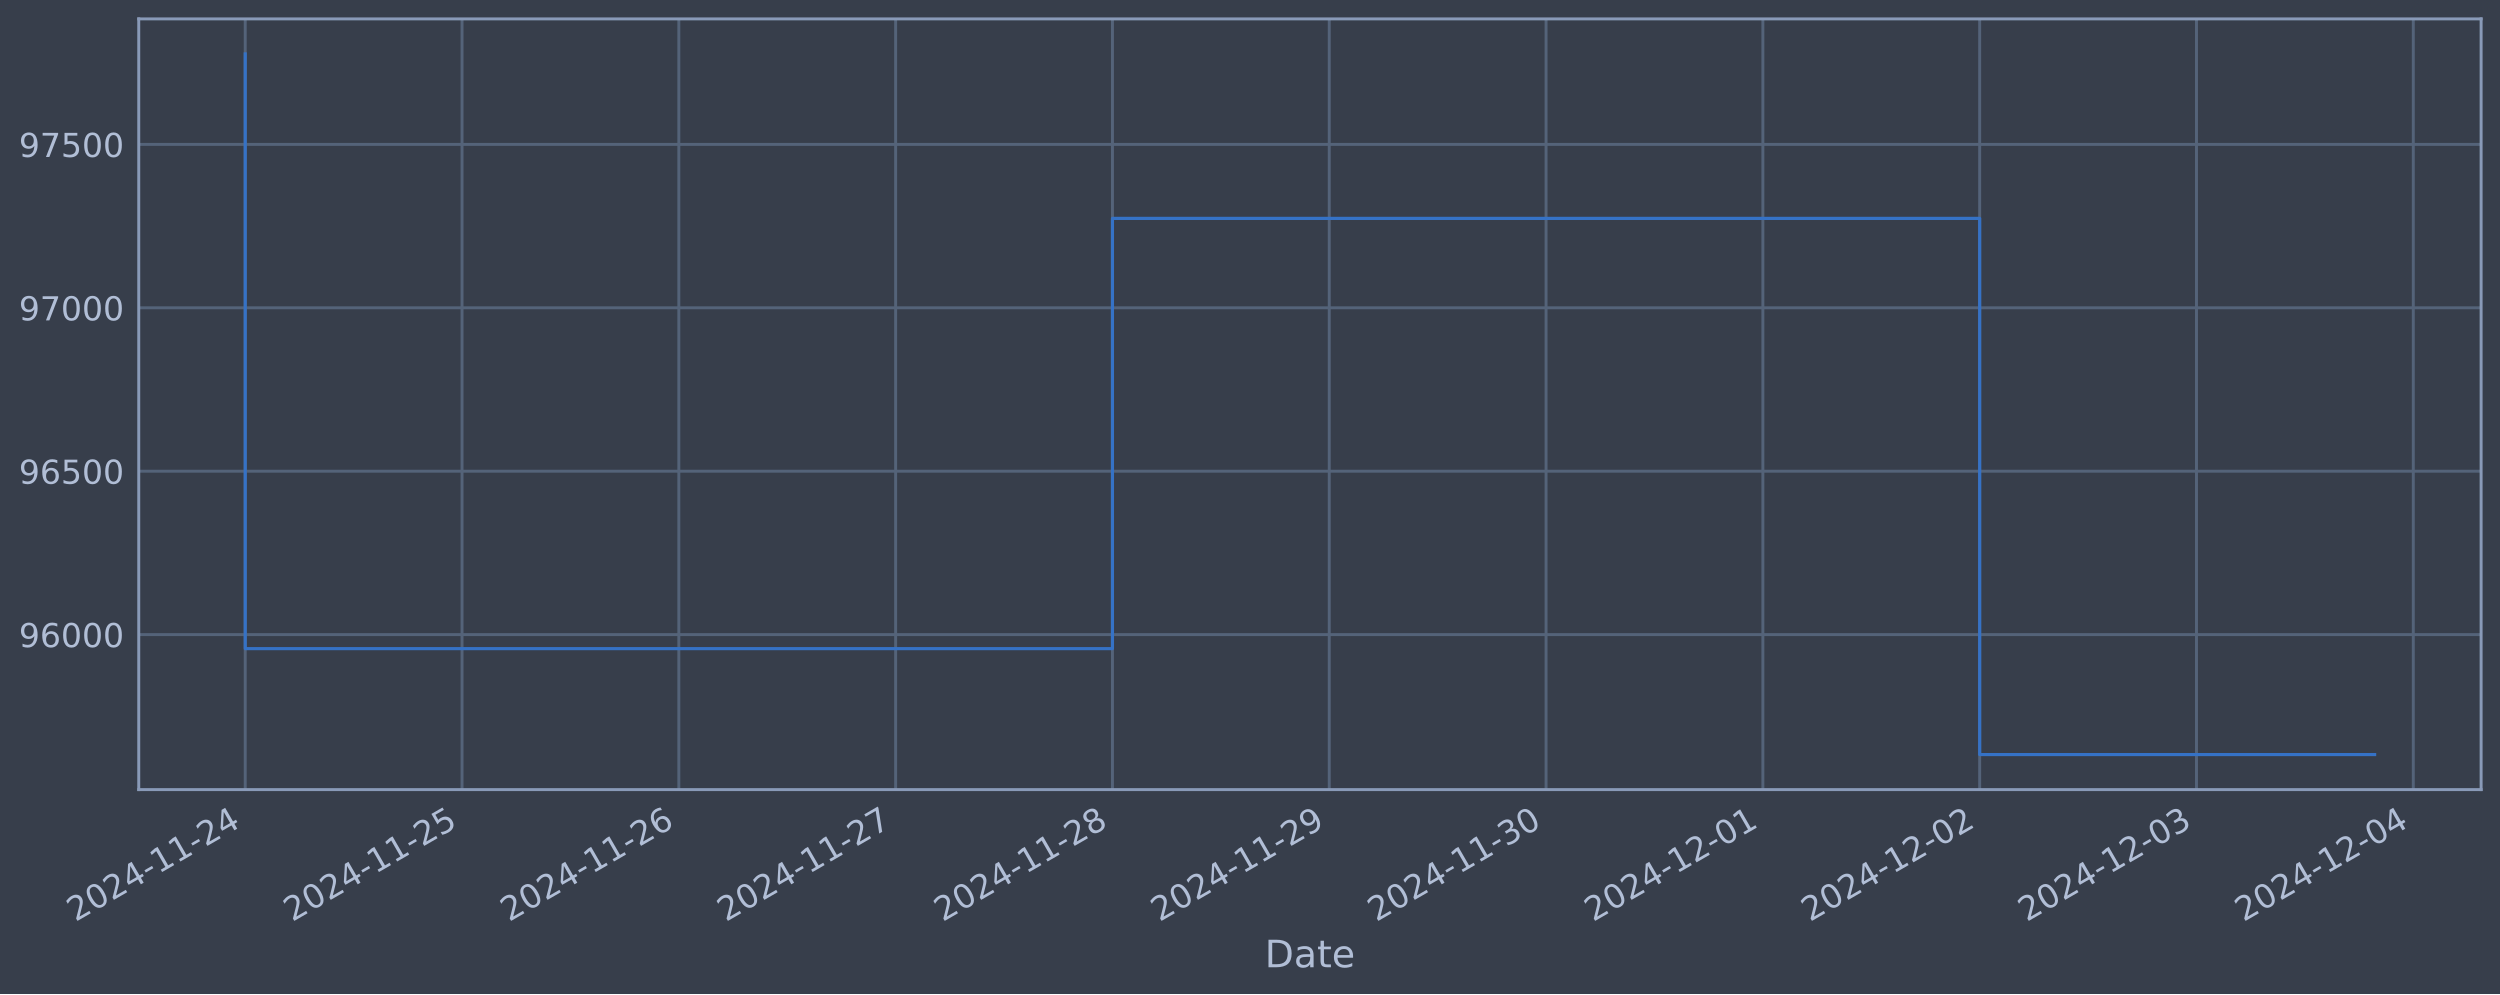
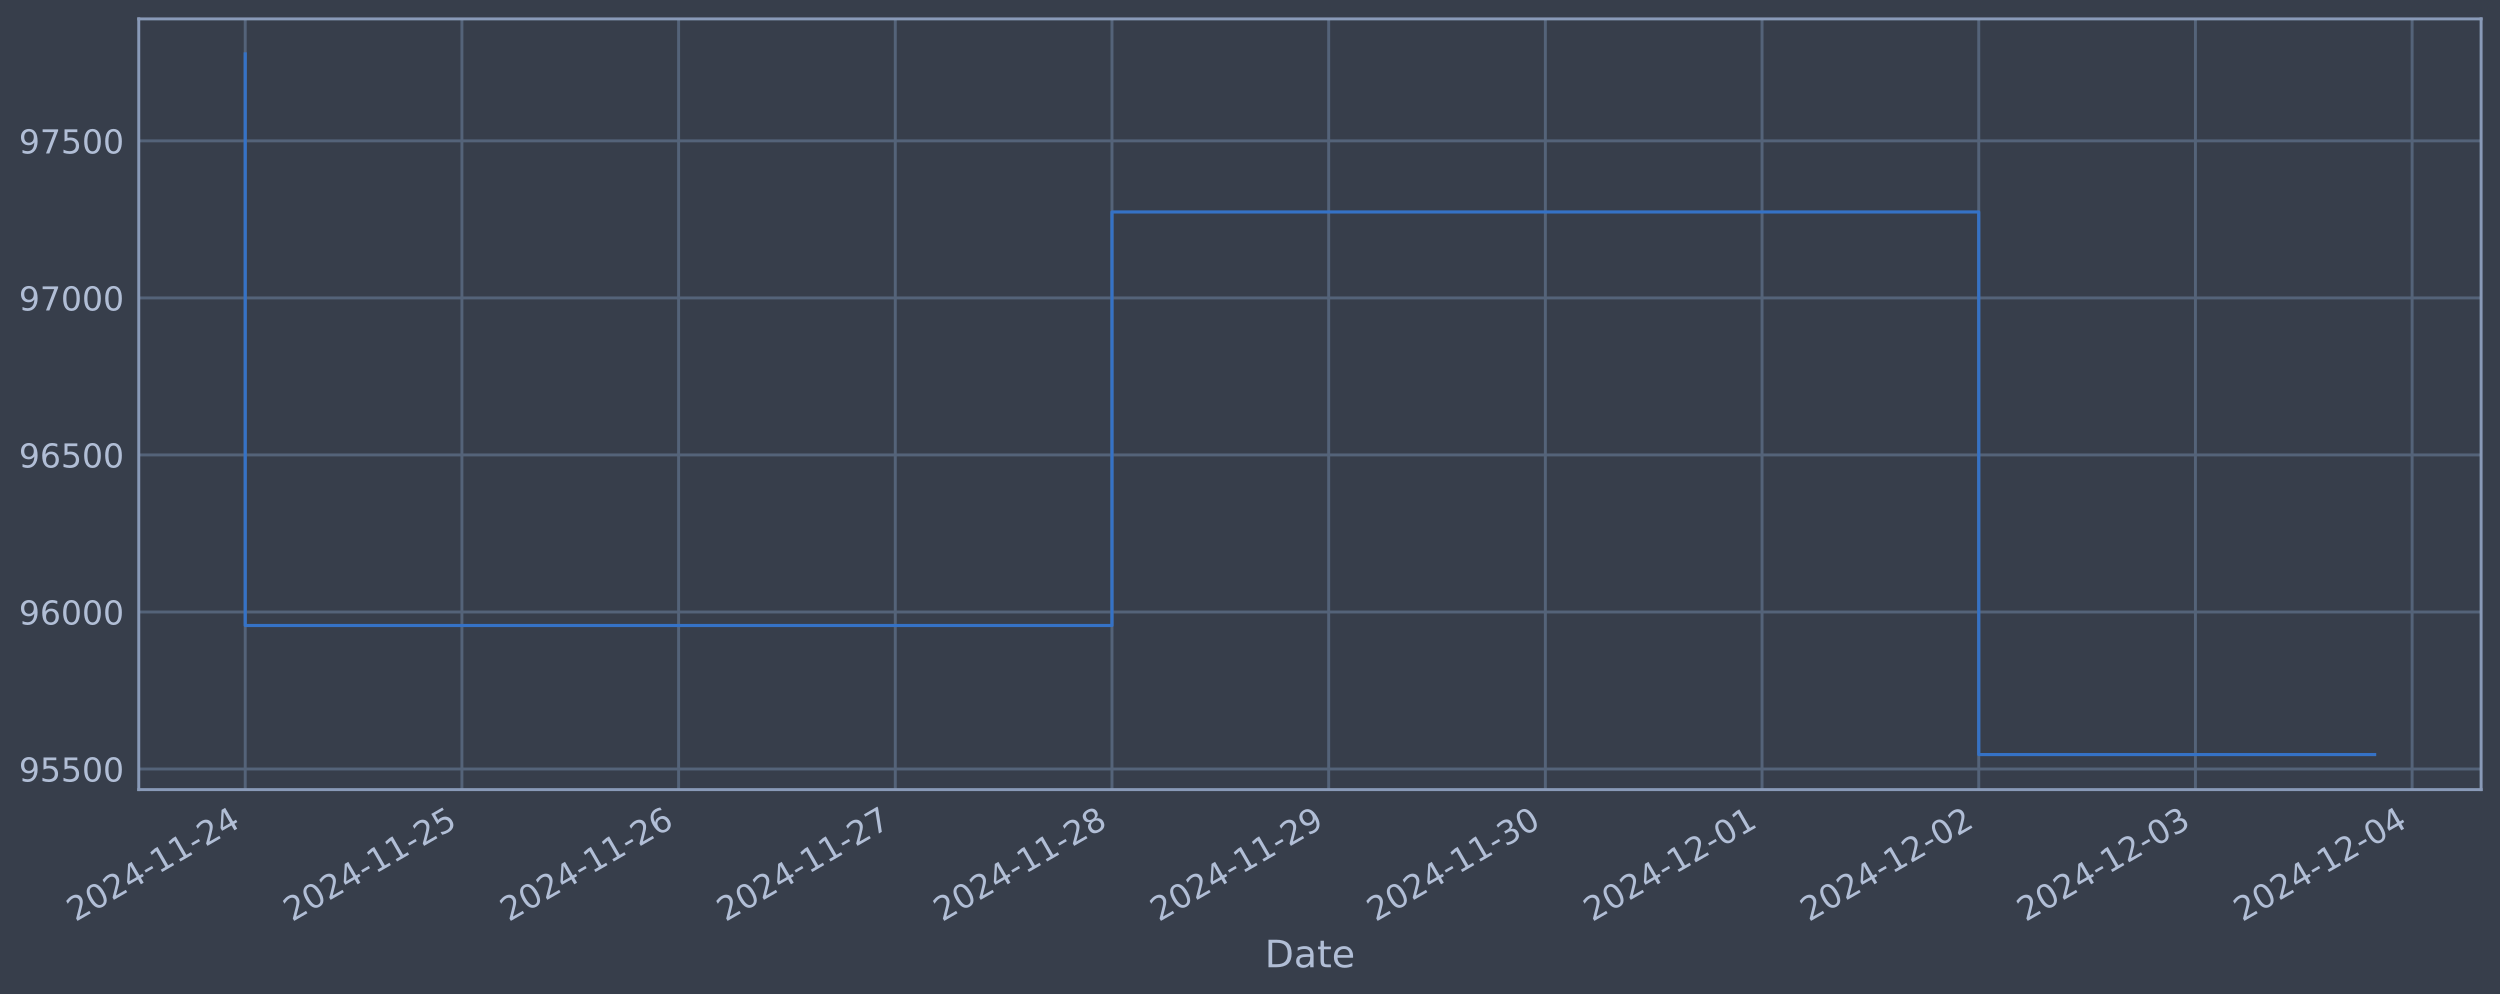
<svg xmlns="http://www.w3.org/2000/svg" xmlns:xlink="http://www.w3.org/1999/xlink" width="952.884pt" height="378.87pt" viewBox="0 0 952.884 378.87" version="1.1">
  <defs>
    <style type="text/css">*{stroke-linejoin: round; stroke-linecap: butt}</style>
  </defs>
  <g id="figure_1">
    <g id="patch_1">
      <path d="M 0 378.87  L 952.884 378.87  L 952.884 0  L 0 0  z " style="fill: #373e4b" />
    </g>
    <g id="axes_1">
      <g id="patch_2">
        <path d="M 52.884 300.96  L 945.684 300.96  L 945.684 7.2  L 52.884 7.2  z " style="fill: #373e4b" />
      </g>
      <g id="matplotlib.axis_1">
        <g id="xtick_1">
          <g id="line2d_1">
-             <path d="M 93.466 300.96  L 93.466 7.2  " clip-path="url(#p28a7756e57)" style="fill: none; stroke: #546379; stroke-width: 1.12; stroke-linecap: square" />
+             <path d="M 93.466 300.96  L 93.466 7.2  " clip-path="url(#p758314a9ca)" style="fill: none; stroke: #546379; stroke-width: 1.12; stroke-linecap: square" />
          </g>
          <g id="line2d_2" />
          <g id="text_1">
            <g style="fill: #b1bed6" transform="translate(28.74006 351.4642) rotate(-30) scale(0.126 -0.126)">
              <defs>
                <path id="DejaVuSans-32" d="M 1228 531  L 3431 531  L 3431 0  L 469 0  L 469 531  Q 828 903 1448 1529  Q 2069 2156 2228 2338  Q 2531 2678 2651 2914  Q 2772 3150 2772 3378  Q 2772 3750 2511 3984  Q 2250 4219 1831 4219  Q 1534 4219 1204 4116  Q 875 4013 500 3803  L 500 4441  Q 881 4594 1212 4672  Q 1544 4750 1819 4750  Q 2544 4750 2975 4387  Q 3406 4025 3406 3419  Q 3406 3131 3298 2873  Q 3191 2616 2906 2266  Q 2828 2175 2409 1742  Q 1991 1309 1228 531  z " transform="scale(0.015625)" />
                <path id="DejaVuSans-30" d="M 2034 4250  Q 1547 4250 1301 3770  Q 1056 3291 1056 2328  Q 1056 1369 1301 889  Q 1547 409 2034 409  Q 2525 409 2770 889  Q 3016 1369 3016 2328  Q 3016 3291 2770 3770  Q 2525 4250 2034 4250  z M 2034 4750  Q 2819 4750 3233 4129  Q 3647 3509 3647 2328  Q 3647 1150 3233 529  Q 2819 -91 2034 -91  Q 1250 -91 836 529  Q 422 1150 422 2328  Q 422 3509 836 4129  Q 1250 4750 2034 4750  z " transform="scale(0.015625)" />
                <path id="DejaVuSans-34" d="M 2419 4116  L 825 1625  L 2419 1625  L 2419 4116  z M 2253 4666  L 3047 4666  L 3047 1625  L 3713 1625  L 3713 1100  L 3047 1100  L 3047 0  L 2419 0  L 2419 1100  L 313 1100  L 313 1709  L 2253 4666  z " transform="scale(0.015625)" />
                <path id="DejaVuSans-2d" d="M 313 2009  L 1997 2009  L 1997 1497  L 313 1497  L 313 2009  z " transform="scale(0.015625)" />
                <path id="DejaVuSans-31" d="M 794 531  L 1825 531  L 1825 4091  L 703 3866  L 703 4441  L 1819 4666  L 2450 4666  L 2450 531  L 3481 531  L 3481 0  L 794 0  L 794 531  z " transform="scale(0.015625)" />
              </defs>
              <use xlink:href="#DejaVuSans-32" />
              <use xlink:href="#DejaVuSans-30" x="63.623" />
              <use xlink:href="#DejaVuSans-32" x="127.246" />
              <use xlink:href="#DejaVuSans-34" x="190.869" />
              <use xlink:href="#DejaVuSans-2d" x="254.492" />
              <use xlink:href="#DejaVuSans-31" x="290.576" />
              <use xlink:href="#DejaVuSans-31" x="354.199" />
              <use xlink:href="#DejaVuSans-2d" x="417.822" />
              <use xlink:href="#DejaVuSans-32" x="453.906" />
              <use xlink:href="#DejaVuSans-34" x="517.529" />
            </g>
          </g>
        </g>
        <g id="xtick_2">
          <g id="line2d_3">
-             <path d="M 176.102 300.96  L 176.102 7.2  " clip-path="url(#p28a7756e57)" style="fill: none; stroke: #546379; stroke-width: 1.12; stroke-linecap: square" />
+             <path d="M 176.058 300.96  L 176.058 7.2  " clip-path="url(#p758314a9ca)" style="fill: none; stroke: #546379; stroke-width: 1.12; stroke-linecap: square" />
          </g>
          <g id="line2d_4" />
          <g id="text_2">
-             <g style="fill: #b1bed6" transform="translate(111.3769 351.4642) rotate(-30) scale(0.126 -0.126)">
+             <g style="fill: #b1bed6" transform="translate(111.3324 351.4642) rotate(-30) scale(0.126 -0.126)">
              <defs>
                <path id="DejaVuSans-35" d="M 691 4666  L 3169 4666  L 3169 4134  L 1269 4134  L 1269 2991  Q 1406 3038 1543 3061  Q 1681 3084 1819 3084  Q 2600 3084 3056 2656  Q 3513 2228 3513 1497  Q 3513 744 3044 326  Q 2575 -91 1722 -91  Q 1428 -91 1123 -41  Q 819 9 494 109  L 494 744  Q 775 591 1075 516  Q 1375 441 1709 441  Q 2250 441 2565 725  Q 2881 1009 2881 1497  Q 2881 1984 2565 2268  Q 2250 2553 1709 2553  Q 1456 2553 1204 2497  Q 953 2441 691 2322  L 691 4666  z " transform="scale(0.015625)" />
              </defs>
              <use xlink:href="#DejaVuSans-32" />
              <use xlink:href="#DejaVuSans-30" x="63.623" />
              <use xlink:href="#DejaVuSans-32" x="127.246" />
              <use xlink:href="#DejaVuSans-34" x="190.869" />
              <use xlink:href="#DejaVuSans-2d" x="254.492" />
              <use xlink:href="#DejaVuSans-31" x="290.576" />
              <use xlink:href="#DejaVuSans-31" x="354.199" />
              <use xlink:href="#DejaVuSans-2d" x="417.822" />
              <use xlink:href="#DejaVuSans-32" x="453.906" />
              <use xlink:href="#DejaVuSans-35" x="517.529" />
            </g>
          </g>
        </g>
        <g id="xtick_3">
          <g id="line2d_5">
-             <path d="M 258.739 300.96  L 258.739 7.2  " clip-path="url(#p28a7756e57)" style="fill: none; stroke: #546379; stroke-width: 1.12; stroke-linecap: square" />
+             <path d="M 258.65 300.96  L 258.65 7.2  " clip-path="url(#p758314a9ca)" style="fill: none; stroke: #546379; stroke-width: 1.12; stroke-linecap: square" />
          </g>
          <g id="line2d_6" />
          <g id="text_3">
-             <g style="fill: #b1bed6" transform="translate(194.0138 351.4642) rotate(-30) scale(0.126 -0.126)">
+             <g style="fill: #b1bed6" transform="translate(193.9248 351.4642) rotate(-30) scale(0.126 -0.126)">
              <defs>
                <path id="DejaVuSans-36" d="M 2113 2584  Q 1688 2584 1439 2293  Q 1191 2003 1191 1497  Q 1191 994 1439 701  Q 1688 409 2113 409  Q 2538 409 2786 701  Q 3034 994 3034 1497  Q 3034 2003 2786 2293  Q 2538 2584 2113 2584  z M 3366 4563  L 3366 3988  Q 3128 4100 2886 4159  Q 2644 4219 2406 4219  Q 1781 4219 1451 3797  Q 1122 3375 1075 2522  Q 1259 2794 1537 2939  Q 1816 3084 2150 3084  Q 2853 3084 3261 2657  Q 3669 2231 3669 1497  Q 3669 778 3244 343  Q 2819 -91 2113 -91  Q 1303 -91 875 529  Q 447 1150 447 2328  Q 447 3434 972 4092  Q 1497 4750 2381 4750  Q 2619 4750 2861 4703  Q 3103 4656 3366 4563  z " transform="scale(0.015625)" />
              </defs>
              <use xlink:href="#DejaVuSans-32" />
              <use xlink:href="#DejaVuSans-30" x="63.623" />
              <use xlink:href="#DejaVuSans-32" x="127.246" />
              <use xlink:href="#DejaVuSans-34" x="190.869" />
              <use xlink:href="#DejaVuSans-2d" x="254.492" />
              <use xlink:href="#DejaVuSans-31" x="290.576" />
              <use xlink:href="#DejaVuSans-31" x="354.199" />
              <use xlink:href="#DejaVuSans-2d" x="417.822" />
              <use xlink:href="#DejaVuSans-32" x="453.906" />
              <use xlink:href="#DejaVuSans-36" x="517.529" />
            </g>
          </g>
        </g>
        <g id="xtick_4">
          <g id="line2d_7">
-             <path d="M 341.376 300.96  L 341.376 7.2  " clip-path="url(#p28a7756e57)" style="fill: none; stroke: #546379; stroke-width: 1.12; stroke-linecap: square" />
+             <path d="M 341.243 300.96  L 341.243 7.2  " clip-path="url(#p758314a9ca)" style="fill: none; stroke: #546379; stroke-width: 1.12; stroke-linecap: square" />
          </g>
          <g id="line2d_8" />
          <g id="text_4">
-             <g style="fill: #b1bed6" transform="translate(276.6506 351.4642) rotate(-30) scale(0.126 -0.126)">
+             <g style="fill: #b1bed6" transform="translate(276.5172 351.4642) rotate(-30) scale(0.126 -0.126)">
              <defs>
                <path id="DejaVuSans-37" d="M 525 4666  L 3525 4666  L 3525 4397  L 1831 0  L 1172 0  L 2766 4134  L 525 4134  L 525 4666  z " transform="scale(0.015625)" />
              </defs>
              <use xlink:href="#DejaVuSans-32" />
              <use xlink:href="#DejaVuSans-30" x="63.623" />
              <use xlink:href="#DejaVuSans-32" x="127.246" />
              <use xlink:href="#DejaVuSans-34" x="190.869" />
              <use xlink:href="#DejaVuSans-2d" x="254.492" />
              <use xlink:href="#DejaVuSans-31" x="290.576" />
              <use xlink:href="#DejaVuSans-31" x="354.199" />
              <use xlink:href="#DejaVuSans-2d" x="417.822" />
              <use xlink:href="#DejaVuSans-32" x="453.906" />
              <use xlink:href="#DejaVuSans-37" x="517.529" />
            </g>
          </g>
        </g>
        <g id="xtick_5">
          <g id="line2d_9">
-             <path d="M 424.013 300.96  L 424.013 7.2  " clip-path="url(#p28a7756e57)" style="fill: none; stroke: #546379; stroke-width: 1.12; stroke-linecap: square" />
+             <path d="M 423.835 300.96  L 423.835 7.2  " clip-path="url(#p758314a9ca)" style="fill: none; stroke: #546379; stroke-width: 1.12; stroke-linecap: square" />
          </g>
          <g id="line2d_10" />
          <g id="text_5">
-             <g style="fill: #b1bed6" transform="translate(359.2875 351.4642) rotate(-30) scale(0.126 -0.126)">
+             <g style="fill: #b1bed6" transform="translate(359.1095 351.4642) rotate(-30) scale(0.126 -0.126)">
              <defs>
                <path id="DejaVuSans-38" d="M 2034 2216  Q 1584 2216 1326 1975  Q 1069 1734 1069 1313  Q 1069 891 1326 650  Q 1584 409 2034 409  Q 2484 409 2743 651  Q 3003 894 3003 1313  Q 3003 1734 2745 1975  Q 2488 2216 2034 2216  z M 1403 2484  Q 997 2584 770 2862  Q 544 3141 544 3541  Q 544 4100 942 4425  Q 1341 4750 2034 4750  Q 2731 4750 3128 4425  Q 3525 4100 3525 3541  Q 3525 3141 3298 2862  Q 3072 2584 2669 2484  Q 3125 2378 3379 2068  Q 3634 1759 3634 1313  Q 3634 634 3220 271  Q 2806 -91 2034 -91  Q 1263 -91 848 271  Q 434 634 434 1313  Q 434 1759 690 2068  Q 947 2378 1403 2484  z M 1172 3481  Q 1172 3119 1398 2916  Q 1625 2713 2034 2713  Q 2441 2713 2670 2916  Q 2900 3119 2900 3481  Q 2900 3844 2670 4047  Q 2441 4250 2034 4250  Q 1625 4250 1398 4047  Q 1172 3844 1172 3481  z " transform="scale(0.015625)" />
              </defs>
              <use xlink:href="#DejaVuSans-32" />
              <use xlink:href="#DejaVuSans-30" x="63.623" />
              <use xlink:href="#DejaVuSans-32" x="127.246" />
              <use xlink:href="#DejaVuSans-34" x="190.869" />
              <use xlink:href="#DejaVuSans-2d" x="254.492" />
              <use xlink:href="#DejaVuSans-31" x="290.576" />
              <use xlink:href="#DejaVuSans-31" x="354.199" />
              <use xlink:href="#DejaVuSans-2d" x="417.822" />
              <use xlink:href="#DejaVuSans-32" x="453.906" />
              <use xlink:href="#DejaVuSans-38" x="517.529" />
            </g>
          </g>
        </g>
        <g id="xtick_6">
          <g id="line2d_11">
-             <path d="M 506.65 300.96  L 506.65 7.2  " clip-path="url(#p28a7756e57)" style="fill: none; stroke: #546379; stroke-width: 1.12; stroke-linecap: square" />
+             <path d="M 506.427 300.96  L 506.427 7.2  " clip-path="url(#p758314a9ca)" style="fill: none; stroke: #546379; stroke-width: 1.12; stroke-linecap: square" />
          </g>
          <g id="line2d_12" />
          <g id="text_6">
-             <g style="fill: #b1bed6" transform="translate(441.9243 351.4642) rotate(-30) scale(0.126 -0.126)">
+             <g style="fill: #b1bed6" transform="translate(441.7019 351.4642) rotate(-30) scale(0.126 -0.126)">
              <defs>
                <path id="DejaVuSans-39" d="M 703 97  L 703 672  Q 941 559 1184 500  Q 1428 441 1663 441  Q 2288 441 2617 861  Q 2947 1281 2994 2138  Q 2813 1869 2534 1725  Q 2256 1581 1919 1581  Q 1219 1581 811 2004  Q 403 2428 403 3163  Q 403 3881 828 4315  Q 1253 4750 1959 4750  Q 2769 4750 3195 4129  Q 3622 3509 3622 2328  Q 3622 1225 3098 567  Q 2575 -91 1691 -91  Q 1453 -91 1209 -44  Q 966 3 703 97  z M 1959 2075  Q 2384 2075 2632 2365  Q 2881 2656 2881 3163  Q 2881 3666 2632 3958  Q 2384 4250 1959 4250  Q 1534 4250 1286 3958  Q 1038 3666 1038 3163  Q 1038 2656 1286 2365  Q 1534 2075 1959 2075  z " transform="scale(0.015625)" />
              </defs>
              <use xlink:href="#DejaVuSans-32" />
              <use xlink:href="#DejaVuSans-30" x="63.623" />
              <use xlink:href="#DejaVuSans-32" x="127.246" />
              <use xlink:href="#DejaVuSans-34" x="190.869" />
              <use xlink:href="#DejaVuSans-2d" x="254.492" />
              <use xlink:href="#DejaVuSans-31" x="290.576" />
              <use xlink:href="#DejaVuSans-31" x="354.199" />
              <use xlink:href="#DejaVuSans-2d" x="417.822" />
              <use xlink:href="#DejaVuSans-32" x="453.906" />
              <use xlink:href="#DejaVuSans-39" x="517.529" />
            </g>
          </g>
        </g>
        <g id="xtick_7">
          <g id="line2d_13">
-             <path d="M 589.287 300.96  L 589.287 7.2  " clip-path="url(#p28a7756e57)" style="fill: none; stroke: #546379; stroke-width: 1.12; stroke-linecap: square" />
+             <path d="M 589.02 300.96  L 589.02 7.2  " clip-path="url(#p758314a9ca)" style="fill: none; stroke: #546379; stroke-width: 1.12; stroke-linecap: square" />
          </g>
          <g id="line2d_14" />
          <g id="text_7">
-             <g style="fill: #b1bed6" transform="translate(524.5612 351.4642) rotate(-30) scale(0.126 -0.126)">
+             <g style="fill: #b1bed6" transform="translate(524.2943 351.4642) rotate(-30) scale(0.126 -0.126)">
              <defs>
                <path id="DejaVuSans-33" d="M 2597 2516  Q 3050 2419 3304 2112  Q 3559 1806 3559 1356  Q 3559 666 3084 287  Q 2609 -91 1734 -91  Q 1441 -91 1130 -33  Q 819 25 488 141  L 488 750  Q 750 597 1062 519  Q 1375 441 1716 441  Q 2309 441 2620 675  Q 2931 909 2931 1356  Q 2931 1769 2642 2001  Q 2353 2234 1838 2234  L 1294 2234  L 1294 2753  L 1863 2753  Q 2328 2753 2575 2939  Q 2822 3125 2822 3475  Q 2822 3834 2567 4026  Q 2313 4219 1838 4219  Q 1578 4219 1281 4162  Q 984 4106 628 3988  L 628 4550  Q 988 4650 1302 4700  Q 1616 4750 1894 4750  Q 2613 4750 3031 4423  Q 3450 4097 3450 3541  Q 3450 3153 3228 2886  Q 3006 2619 2597 2516  z " transform="scale(0.015625)" />
              </defs>
              <use xlink:href="#DejaVuSans-32" />
              <use xlink:href="#DejaVuSans-30" x="63.623" />
              <use xlink:href="#DejaVuSans-32" x="127.246" />
              <use xlink:href="#DejaVuSans-34" x="190.869" />
              <use xlink:href="#DejaVuSans-2d" x="254.492" />
              <use xlink:href="#DejaVuSans-31" x="290.576" />
              <use xlink:href="#DejaVuSans-31" x="354.199" />
              <use xlink:href="#DejaVuSans-2d" x="417.822" />
              <use xlink:href="#DejaVuSans-33" x="453.906" />
              <use xlink:href="#DejaVuSans-30" x="517.529" />
            </g>
          </g>
        </g>
        <g id="xtick_8">
          <g id="line2d_15">
-             <path d="M 671.924 300.96  L 671.924 7.2  " clip-path="url(#p28a7756e57)" style="fill: none; stroke: #546379; stroke-width: 1.12; stroke-linecap: square" />
+             <path d="M 671.612 300.96  L 671.612 7.2  " clip-path="url(#p758314a9ca)" style="fill: none; stroke: #546379; stroke-width: 1.12; stroke-linecap: square" />
          </g>
          <g id="line2d_16" />
          <g id="text_8">
-             <g style="fill: #b1bed6" transform="translate(607.198 351.4642) rotate(-30) scale(0.126 -0.126)">
+             <g style="fill: #b1bed6" transform="translate(606.8866 351.4642) rotate(-30) scale(0.126 -0.126)">
              <use xlink:href="#DejaVuSans-32" />
              <use xlink:href="#DejaVuSans-30" x="63.623" />
              <use xlink:href="#DejaVuSans-32" x="127.246" />
              <use xlink:href="#DejaVuSans-34" x="190.869" />
              <use xlink:href="#DejaVuSans-2d" x="254.492" />
              <use xlink:href="#DejaVuSans-31" x="290.576" />
              <use xlink:href="#DejaVuSans-32" x="354.199" />
              <use xlink:href="#DejaVuSans-2d" x="417.822" />
              <use xlink:href="#DejaVuSans-30" x="453.906" />
              <use xlink:href="#DejaVuSans-31" x="517.529" />
            </g>
          </g>
        </g>
        <g id="xtick_9">
          <g id="line2d_17">
-             <path d="M 754.56 300.96  L 754.56 7.2  " clip-path="url(#p28a7756e57)" style="fill: none; stroke: #546379; stroke-width: 1.12; stroke-linecap: square" />
+             <path d="M 754.205 300.96  L 754.205 7.2  " clip-path="url(#p758314a9ca)" style="fill: none; stroke: #546379; stroke-width: 1.12; stroke-linecap: square" />
          </g>
          <g id="line2d_18" />
          <g id="text_9">
-             <g style="fill: #b1bed6" transform="translate(689.8348 351.4642) rotate(-30) scale(0.126 -0.126)">
+             <g style="fill: #b1bed6" transform="translate(689.479 351.4642) rotate(-30) scale(0.126 -0.126)">
              <use xlink:href="#DejaVuSans-32" />
              <use xlink:href="#DejaVuSans-30" x="63.623" />
              <use xlink:href="#DejaVuSans-32" x="127.246" />
              <use xlink:href="#DejaVuSans-34" x="190.869" />
              <use xlink:href="#DejaVuSans-2d" x="254.492" />
              <use xlink:href="#DejaVuSans-31" x="290.576" />
              <use xlink:href="#DejaVuSans-32" x="354.199" />
              <use xlink:href="#DejaVuSans-2d" x="417.822" />
              <use xlink:href="#DejaVuSans-30" x="453.906" />
              <use xlink:href="#DejaVuSans-32" x="517.529" />
            </g>
          </g>
        </g>
        <g id="xtick_10">
          <g id="line2d_19">
-             <path d="M 837.197 300.96  L 837.197 7.2  " clip-path="url(#p28a7756e57)" style="fill: none; stroke: #546379; stroke-width: 1.12; stroke-linecap: square" />
+             <path d="M 836.797 300.96  L 836.797 7.2  " clip-path="url(#p758314a9ca)" style="fill: none; stroke: #546379; stroke-width: 1.12; stroke-linecap: square" />
          </g>
          <g id="line2d_20" />
          <g id="text_10">
-             <g style="fill: #b1bed6" transform="translate(772.4717 351.4642) rotate(-30) scale(0.126 -0.126)">
+             <g style="fill: #b1bed6" transform="translate(772.0714 351.4642) rotate(-30) scale(0.126 -0.126)">
              <use xlink:href="#DejaVuSans-32" />
              <use xlink:href="#DejaVuSans-30" x="63.623" />
              <use xlink:href="#DejaVuSans-32" x="127.246" />
              <use xlink:href="#DejaVuSans-34" x="190.869" />
              <use xlink:href="#DejaVuSans-2d" x="254.492" />
              <use xlink:href="#DejaVuSans-31" x="290.576" />
              <use xlink:href="#DejaVuSans-32" x="354.199" />
              <use xlink:href="#DejaVuSans-2d" x="417.822" />
              <use xlink:href="#DejaVuSans-30" x="453.906" />
              <use xlink:href="#DejaVuSans-33" x="517.529" />
            </g>
          </g>
        </g>
        <g id="xtick_11">
          <g id="line2d_21">
-             <path d="M 919.834 300.96  L 919.834 7.2  " clip-path="url(#p28a7756e57)" style="fill: none; stroke: #546379; stroke-width: 1.12; stroke-linecap: square" />
+             <path d="M 919.389 300.96  L 919.389 7.2  " clip-path="url(#p758314a9ca)" style="fill: none; stroke: #546379; stroke-width: 1.12; stroke-linecap: square" />
          </g>
          <g id="line2d_22" />
          <g id="text_11">
-             <g style="fill: #b1bed6" transform="translate(855.1085 351.4642) rotate(-30) scale(0.126 -0.126)">
+             <g style="fill: #b1bed6" transform="translate(854.6638 351.4642) rotate(-30) scale(0.126 -0.126)">
              <use xlink:href="#DejaVuSans-32" />
              <use xlink:href="#DejaVuSans-30" x="63.623" />
              <use xlink:href="#DejaVuSans-32" x="127.246" />
              <use xlink:href="#DejaVuSans-34" x="190.869" />
              <use xlink:href="#DejaVuSans-2d" x="254.492" />
              <use xlink:href="#DejaVuSans-31" x="290.576" />
              <use xlink:href="#DejaVuSans-32" x="354.199" />
              <use xlink:href="#DejaVuSans-2d" x="417.822" />
              <use xlink:href="#DejaVuSans-30" x="453.906" />
              <use xlink:href="#DejaVuSans-34" x="517.529" />
            </g>
          </g>
        </g>
        <g id="text_12">
          <g style="fill: #b1bed6" transform="translate(482.0746 368.6753) scale(0.144 -0.144)">
            <defs>
              <path id="DejaVuSans-44" d="M 1259 4147  L 1259 519  L 2022 519  Q 2988 519 3436 956  Q 3884 1394 3884 2338  Q 3884 3275 3436 3711  Q 2988 4147 2022 4147  L 1259 4147  z M 628 4666  L 1925 4666  Q 3281 4666 3915 4102  Q 4550 3538 4550 2338  Q 4550 1131 3912 565  Q 3275 0 1925 0  L 628 0  L 628 4666  z " transform="scale(0.015625)" />
              <path id="DejaVuSans-61" d="M 2194 1759  Q 1497 1759 1228 1600  Q 959 1441 959 1056  Q 959 750 1161 570  Q 1363 391 1709 391  Q 2188 391 2477 730  Q 2766 1069 2766 1631  L 2766 1759  L 2194 1759  z M 3341 1997  L 3341 0  L 2766 0  L 2766 531  Q 2569 213 2275 61  Q 1981 -91 1556 -91  Q 1019 -91 701 211  Q 384 513 384 1019  Q 384 1609 779 1909  Q 1175 2209 1959 2209  L 2766 2209  L 2766 2266  Q 2766 2663 2505 2880  Q 2244 3097 1772 3097  Q 1472 3097 1187 3025  Q 903 2953 641 2809  L 641 3341  Q 956 3463 1253 3523  Q 1550 3584 1831 3584  Q 2591 3584 2966 3190  Q 3341 2797 3341 1997  z " transform="scale(0.015625)" />
              <path id="DejaVuSans-74" d="M 1172 4494  L 1172 3500  L 2356 3500  L 2356 3053  L 1172 3053  L 1172 1153  Q 1172 725 1289 603  Q 1406 481 1766 481  L 2356 481  L 2356 0  L 1766 0  Q 1100 0 847 248  Q 594 497 594 1153  L 594 3053  L 172 3053  L 172 3500  L 594 3500  L 594 4494  L 1172 4494  z " transform="scale(0.015625)" />
              <path id="DejaVuSans-65" d="M 3597 1894  L 3597 1613  L 953 1613  Q 991 1019 1311 708  Q 1631 397 2203 397  Q 2534 397 2845 478  Q 3156 559 3463 722  L 3463 178  Q 3153 47 2828 -22  Q 2503 -91 2169 -91  Q 1331 -91 842 396  Q 353 884 353 1716  Q 353 2575 817 3079  Q 1281 3584 2069 3584  Q 2775 3584 3186 3129  Q 3597 2675 3597 1894  z M 3022 2063  Q 3016 2534 2758 2815  Q 2500 3097 2075 3097  Q 1594 3097 1305 2825  Q 1016 2553 972 2059  L 3022 2063  z " transform="scale(0.015625)" />
            </defs>
            <use xlink:href="#DejaVuSans-44" />
            <use xlink:href="#DejaVuSans-61" x="77.002" />
            <use xlink:href="#DejaVuSans-74" x="138.281" />
            <use xlink:href="#DejaVuSans-65" x="177.49" />
          </g>
        </g>
      </g>
      <g id="matplotlib.axis_2">
        <g id="ytick_1">
          <g id="line2d_23">
-             <path d="M 52.884 241.875  L 945.684 241.875  " clip-path="url(#p28a7756e57)" style="fill: none; stroke: #546379; stroke-width: 1.12; stroke-linecap: square" />
+             <path d="M 52.884 293.109  L 945.684 293.109  " clip-path="url(#p758314a9ca)" style="fill: none; stroke: #546379; stroke-width: 1.12; stroke-linecap: square" />
          </g>
          <g id="line2d_24" />
          <g id="text_13">
-             <g style="fill: #b1bed6" transform="translate(7.2 246.6619) scale(0.126 -0.126)">
+             <g style="fill: #b1bed6" transform="translate(7.2 297.8964) scale(0.126 -0.126)">
+               <use xlink:href="#DejaVuSans-39" />
+               <use xlink:href="#DejaVuSans-35" x="63.623" />
+               <use xlink:href="#DejaVuSans-35" x="127.246" />
+               <use xlink:href="#DejaVuSans-30" x="190.869" />
+               <use xlink:href="#DejaVuSans-30" x="254.492" />
+             </g>
+           </g>
+         </g>
+         <g id="ytick_2">
+           <g id="line2d_25">
+             <path d="M 52.884 233.258  L 945.684 233.258  " clip-path="url(#p758314a9ca)" style="fill: none; stroke: #546379; stroke-width: 1.12; stroke-linecap: square" />
+           </g>
+           <g id="line2d_26" />
+           <g id="text_14">
+             <g style="fill: #b1bed6" transform="translate(7.2 238.0449) scale(0.126 -0.126)">
              <use xlink:href="#DejaVuSans-39" />
              <use xlink:href="#DejaVuSans-36" x="63.623" />
              <use xlink:href="#DejaVuSans-30" x="127.246" />
              <use xlink:href="#DejaVuSans-30" x="190.869" />
              <use xlink:href="#DejaVuSans-30" x="254.492" />
            </g>
          </g>
        </g>
-         <g id="ytick_2">
-           <g id="line2d_25">
-             <path d="M 52.884 179.599  L 945.684 179.599  " clip-path="url(#p28a7756e57)" style="fill: none; stroke: #546379; stroke-width: 1.12; stroke-linecap: square" />
-           </g>
-           <g id="line2d_26" />
-           <g id="text_14">
-             <g style="fill: #b1bed6" transform="translate(7.2 184.3857) scale(0.126 -0.126)">
+         <g id="ytick_3">
+           <g id="line2d_27">
+             <path d="M 52.884 173.406  L 945.684 173.406  " clip-path="url(#p758314a9ca)" style="fill: none; stroke: #546379; stroke-width: 1.12; stroke-linecap: square" />
+           </g>
+           <g id="line2d_28" />
+           <g id="text_15">
+             <g style="fill: #b1bed6" transform="translate(7.2 178.1934) scale(0.126 -0.126)">
              <use xlink:href="#DejaVuSans-39" />
              <use xlink:href="#DejaVuSans-36" x="63.623" />
              <use xlink:href="#DejaVuSans-35" x="127.246" />
              <use xlink:href="#DejaVuSans-30" x="190.869" />
              <use xlink:href="#DejaVuSans-30" x="254.492" />
            </g>
          </g>
        </g>
-         <g id="ytick_3">
-           <g id="line2d_27">
-             <path d="M 52.884 117.322  L 945.684 117.322  " clip-path="url(#p28a7756e57)" style="fill: none; stroke: #546379; stroke-width: 1.12; stroke-linecap: square" />
-           </g>
-           <g id="line2d_28" />
-           <g id="text_15">
-             <g style="fill: #b1bed6" transform="translate(7.2 122.1095) scale(0.126 -0.126)">
+         <g id="ytick_4">
+           <g id="line2d_29">
+             <path d="M 52.884 113.555  L 945.684 113.555  " clip-path="url(#p758314a9ca)" style="fill: none; stroke: #546379; stroke-width: 1.12; stroke-linecap: square" />
+           </g>
+           <g id="line2d_30" />
+           <g id="text_16">
+             <g style="fill: #b1bed6" transform="translate(7.2 118.3418) scale(0.126 -0.126)">
              <use xlink:href="#DejaVuSans-39" />
              <use xlink:href="#DejaVuSans-37" x="63.623" />
              <use xlink:href="#DejaVuSans-30" x="127.246" />
              <use xlink:href="#DejaVuSans-30" x="190.869" />
              <use xlink:href="#DejaVuSans-30" x="254.492" />
            </g>
          </g>
        </g>
-         <g id="ytick_4">
-           <g id="line2d_29">
-             <path d="M 52.884 55.046  L 945.684 55.046  " clip-path="url(#p28a7756e57)" style="fill: none; stroke: #546379; stroke-width: 1.12; stroke-linecap: square" />
-           </g>
-           <g id="line2d_30" />
-           <g id="text_16">
-             <g style="fill: #b1bed6" transform="translate(7.2 59.83328) scale(0.126 -0.126)">
+         <g id="ytick_5">
+           <g id="line2d_31">
+             <path d="M 52.884 53.703  L 945.684 53.703  " clip-path="url(#p758314a9ca)" style="fill: none; stroke: #546379; stroke-width: 1.12; stroke-linecap: square" />
+           </g>
+           <g id="line2d_32" />
+           <g id="text_17">
+             <g style="fill: #b1bed6" transform="translate(7.2 58.49031) scale(0.126 -0.126)">
              <use xlink:href="#DejaVuSans-39" />
              <use xlink:href="#DejaVuSans-37" x="63.623" />
              <use xlink:href="#DejaVuSans-35" x="127.246" />
              <use xlink:href="#DejaVuSans-30" x="190.869" />
              <use xlink:href="#DejaVuSans-30" x="254.492" />
            </g>
          </g>
        </g>
      </g>
-       <g id="line2d_31">
-         <path d="M 93.466 20.553  L 93.466 247.232  L 424.013 247.232  L 424.013 83.242  L 754.56 83.242  L 754.56 287.607  L 905.102 287.607  " clip-path="url(#p28a7756e57)" style="fill: none; stroke: #3572c6; stroke-width: 1.2; stroke-linecap: square" />
+       <g id="line2d_33">
+         <path d="M 93.466 20.553  L 93.466 238.406  L 423.835 238.406  L 423.835 80.802  L 754.205 80.802  L 754.205 287.607  L 905.102 287.607  " clip-path="url(#p758314a9ca)" style="fill: none; stroke: #3572c6; stroke-width: 1.2; stroke-linecap: square" />
      </g>
      <g id="patch_3">
        <path d="M 52.884 300.96  L 52.884 7.2  " style="fill: none; stroke: #899ab8; stroke-width: 1.12; stroke-linejoin: miter; stroke-linecap: square" />
      </g>
      <g id="patch_4">
        <path d="M 945.684 300.96  L 945.684 7.2  " style="fill: none; stroke: #899ab8; stroke-width: 1.12; stroke-linejoin: miter; stroke-linecap: square" />
      </g>
      <g id="patch_5">
        <path d="M 52.884 300.96  L 945.684 300.96  " style="fill: none; stroke: #899ab8; stroke-width: 1.12; stroke-linejoin: miter; stroke-linecap: square" />
      </g>
      <g id="patch_6">
        <path d="M 52.884 7.2  L 945.684 7.2  " style="fill: none; stroke: #899ab8; stroke-width: 1.12; stroke-linejoin: miter; stroke-linecap: square" />
      </g>
    </g>
  </g>
  <defs>
-     <clipPath id="p28a7756e57">
+     <clipPath id="p758314a9ca">
      <rect x="52.884" y="7.2" width="892.8" height="293.76" />
    </clipPath>
  </defs>
</svg>
